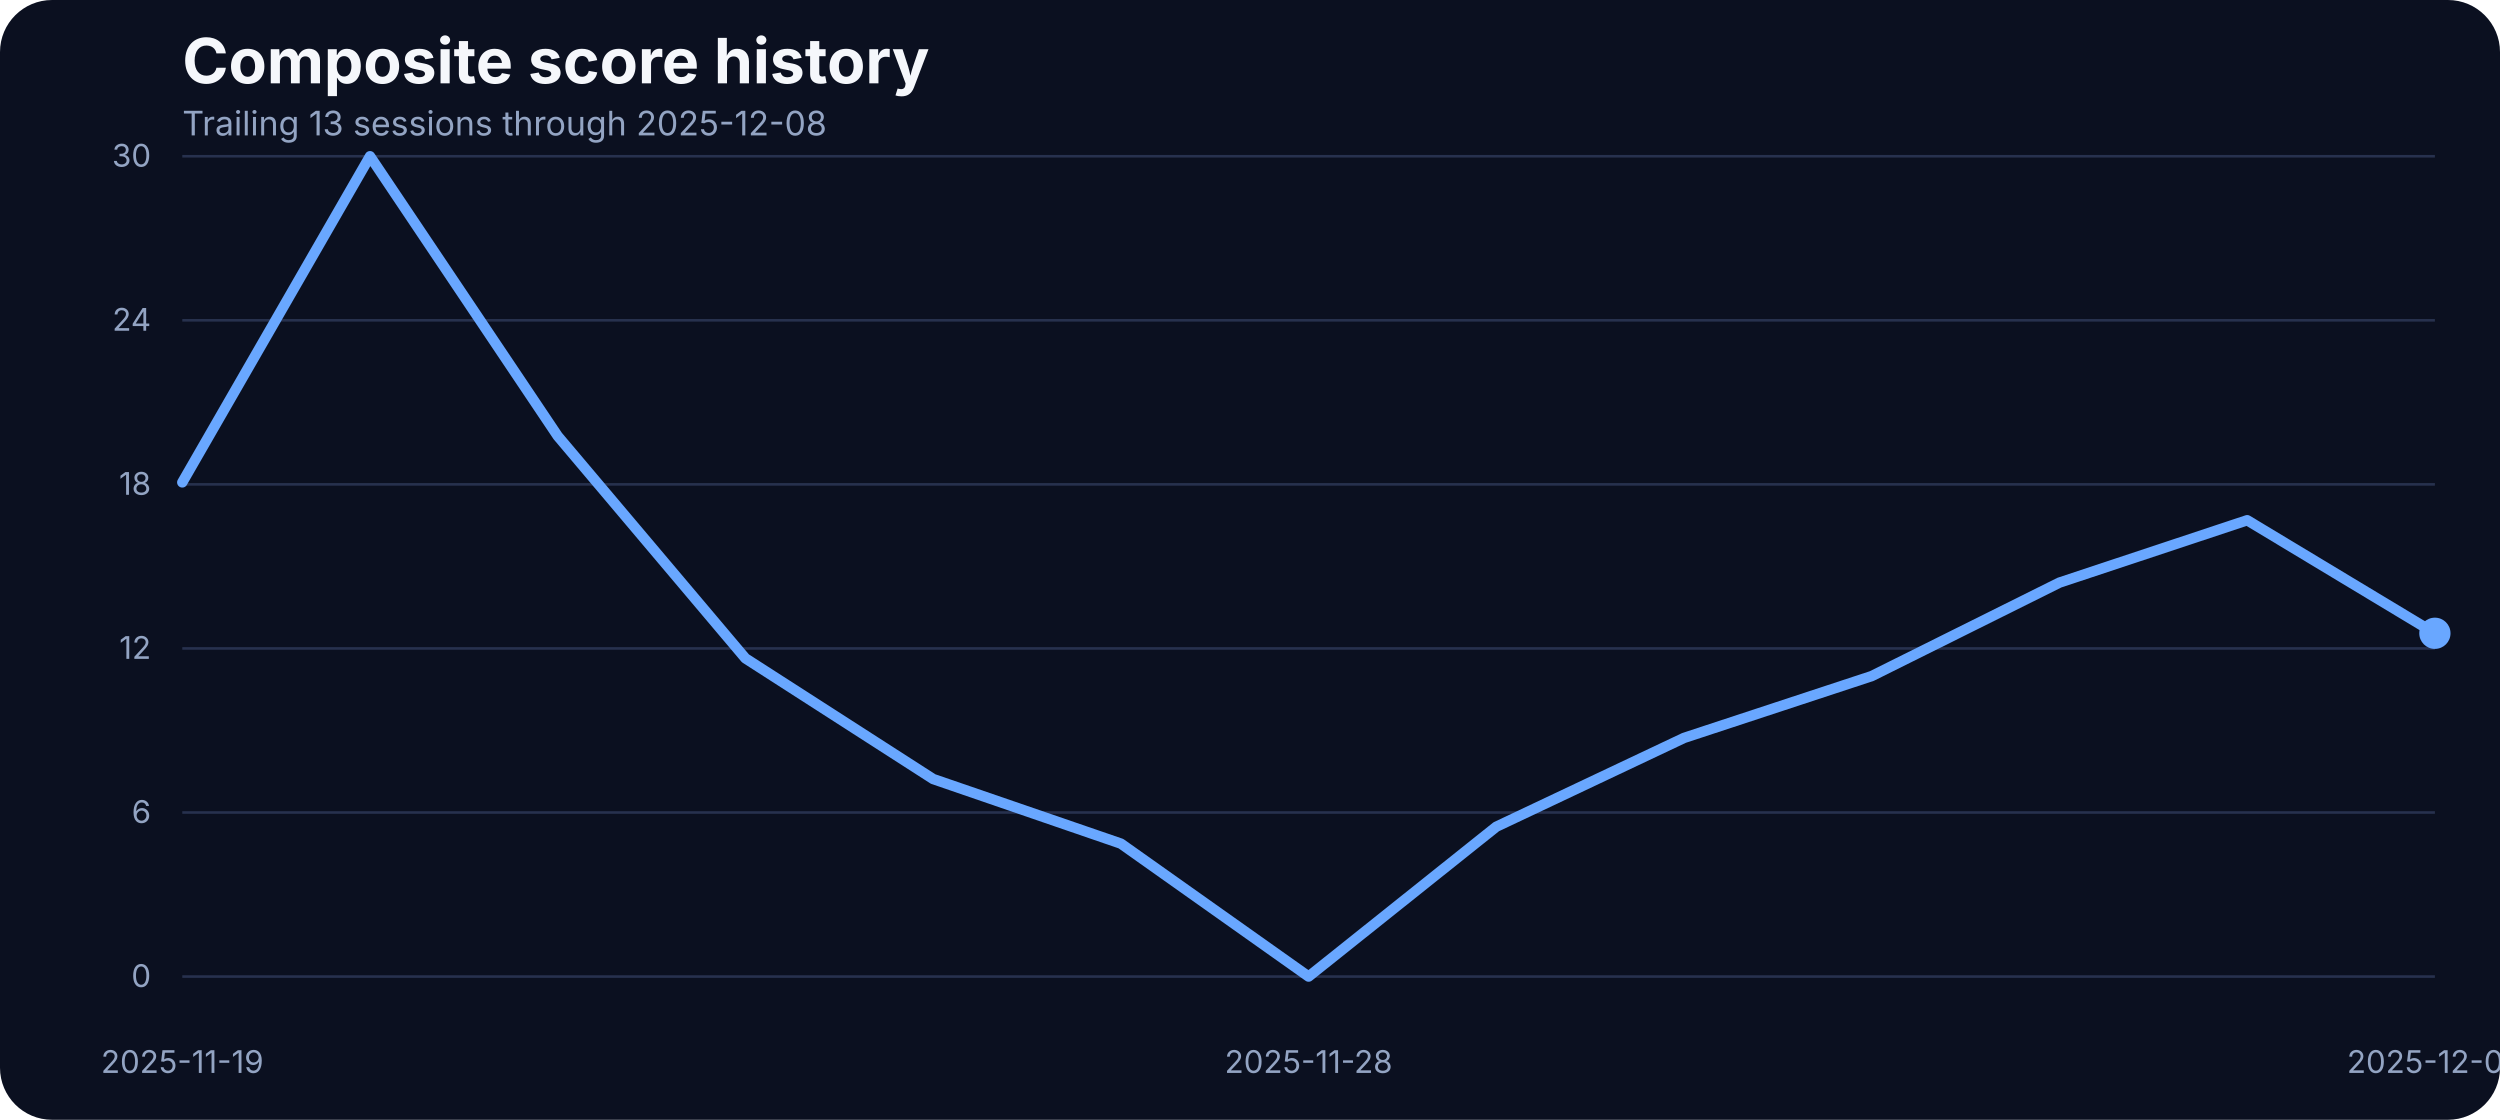
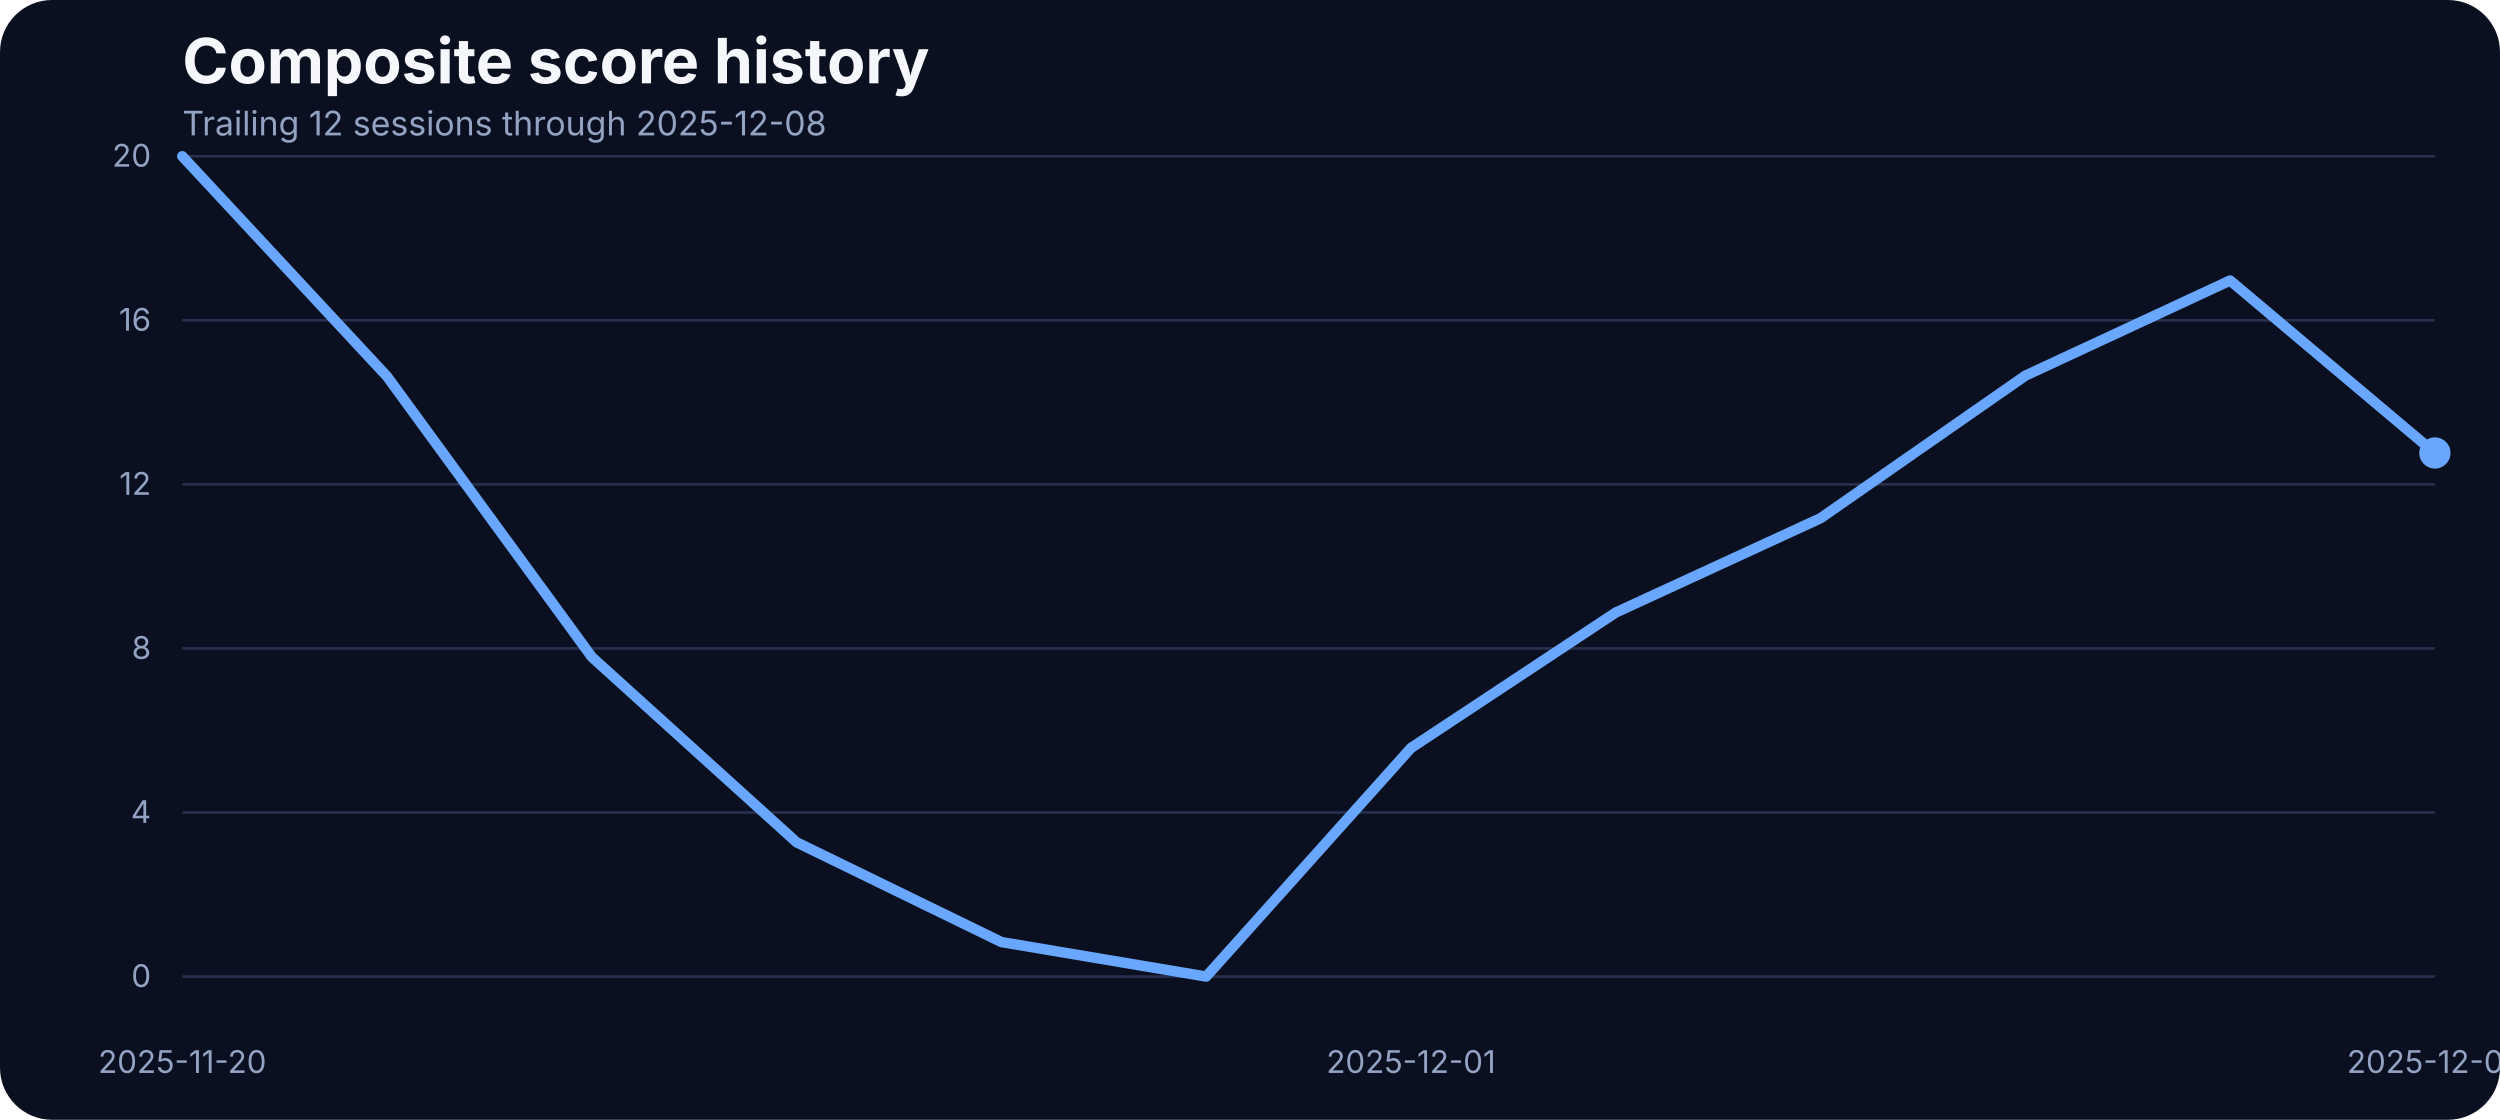
<svg xmlns="http://www.w3.org/2000/svg" width="960" height="430" viewBox="0 0 960 430" role="img" aria-label="Composite score history">
  <rect width="100%" height="100%" fill="#0b1020" rx="20" />
  <text x="70" y="32" fill="#f5f7fb" font-family="Inter, Arial, sans-serif" font-size="24" font-weight="700">Composite score history</text>
-   <text x="70" y="52" fill="#93a4c3" font-family="Inter, Arial, sans-serif" font-size="13">Trailing 13 sessions through 2025-12-08</text>
+   <text x="70" y="52" fill="#93a4c3" font-family="Inter, Arial, sans-serif" font-size="13">Trailing 12 sessions through 2025-12-08</text>
  <line x1="70" x2="935" y1="375.00" y2="375.00" stroke="#27314e" stroke-width="1" />
  <text x="58" y="379.00" text-anchor="end" fill="#93a4c3" font-family="Inter, Arial, sans-serif" font-size="12">0</text>
  <line x1="70" x2="935" y1="312.00" y2="312.00" stroke="#27314e" stroke-width="1" />
-   <text x="58" y="316.00" text-anchor="end" fill="#93a4c3" font-family="Inter, Arial, sans-serif" font-size="12">6</text>
+   <text x="58" y="316.00" text-anchor="end" fill="#93a4c3" font-family="Inter, Arial, sans-serif" font-size="12">4</text>
  <line x1="70" x2="935" y1="249.00" y2="249.00" stroke="#27314e" stroke-width="1" />
-   <text x="58" y="253.00" text-anchor="end" fill="#93a4c3" font-family="Inter, Arial, sans-serif" font-size="12">12</text>
+   <text x="58" y="253.00" text-anchor="end" fill="#93a4c3" font-family="Inter, Arial, sans-serif" font-size="12">8</text>
  <line x1="70" x2="935" y1="186.00" y2="186.00" stroke="#27314e" stroke-width="1" />
-   <text x="58" y="190.00" text-anchor="end" fill="#93a4c3" font-family="Inter, Arial, sans-serif" font-size="12">18</text>
+   <text x="58" y="190.00" text-anchor="end" fill="#93a4c3" font-family="Inter, Arial, sans-serif" font-size="12">12</text>
  <line x1="70" x2="935" y1="123.00" y2="123.00" stroke="#27314e" stroke-width="1" />
-   <text x="58" y="127.00" text-anchor="end" fill="#93a4c3" font-family="Inter, Arial, sans-serif" font-size="12">24</text>
+   <text x="58" y="127.00" text-anchor="end" fill="#93a4c3" font-family="Inter, Arial, sans-serif" font-size="12">16</text>
  <line x1="70" x2="935" y1="60.00" y2="60.00" stroke="#27314e" stroke-width="1" />
-   <text x="58" y="64.00" text-anchor="end" fill="#93a4c3" font-family="Inter, Arial, sans-serif" font-size="12">30</text>
-   <text x="70.00" y="412" text-anchor="middle" fill="#93a4c3" font-family="Inter, Arial, sans-serif" font-size="12">2025-11-19</text>
-   <text x="502.50" y="412" text-anchor="middle" fill="#93a4c3" font-family="Inter, Arial, sans-serif" font-size="12">2025-11-28</text>
+   <text x="58" y="64.00" text-anchor="end" fill="#93a4c3" font-family="Inter, Arial, sans-serif" font-size="12">20</text>
+   <text x="70.00" y="412" text-anchor="middle" fill="#93a4c3" font-family="Inter, Arial, sans-serif" font-size="12">2025-11-20</text>
+   <text x="541.82" y="412" text-anchor="middle" fill="#93a4c3" font-family="Inter, Arial, sans-serif" font-size="12">2025-12-01</text>
  <text x="935.00" y="412" text-anchor="middle" fill="#93a4c3" font-family="Inter, Arial, sans-serif" font-size="12">2025-12-08</text>
-   <path d="M 70.00 185.23 L 142.08 60.00 L 214.17 167.44 L 286.25 252.81 L 358.33 299.15 L 430.42 323.95 L 502.50 375.00 L 574.58 317.46 L 646.67 283.36 L 718.75 259.61 L 790.83 223.72 L 862.92 199.77 L 935.00 243.18" fill="none" stroke="#69a7ff" stroke-width="4" stroke-linecap="round" stroke-linejoin="round" />
-   <circle cx="935.00" cy="243.18" r="6" fill="#69a7ff" />
+   <path d="M 70.00 60.00 L 148.64 144.57 L 227.27 252.29 L 305.91 323.46 L 384.55 361.76 L 463.18 375.00 L 541.82 287.23 L 620.45 235.21 L 699.09 198.99 L 777.73 144.26 L 856.36 107.71 L 935.00 173.94" fill="none" stroke="#69a7ff" stroke-width="4" stroke-linecap="round" stroke-linejoin="round" />
+   <circle cx="935.00" cy="173.94" r="6" fill="#69a7ff" />
</svg>
